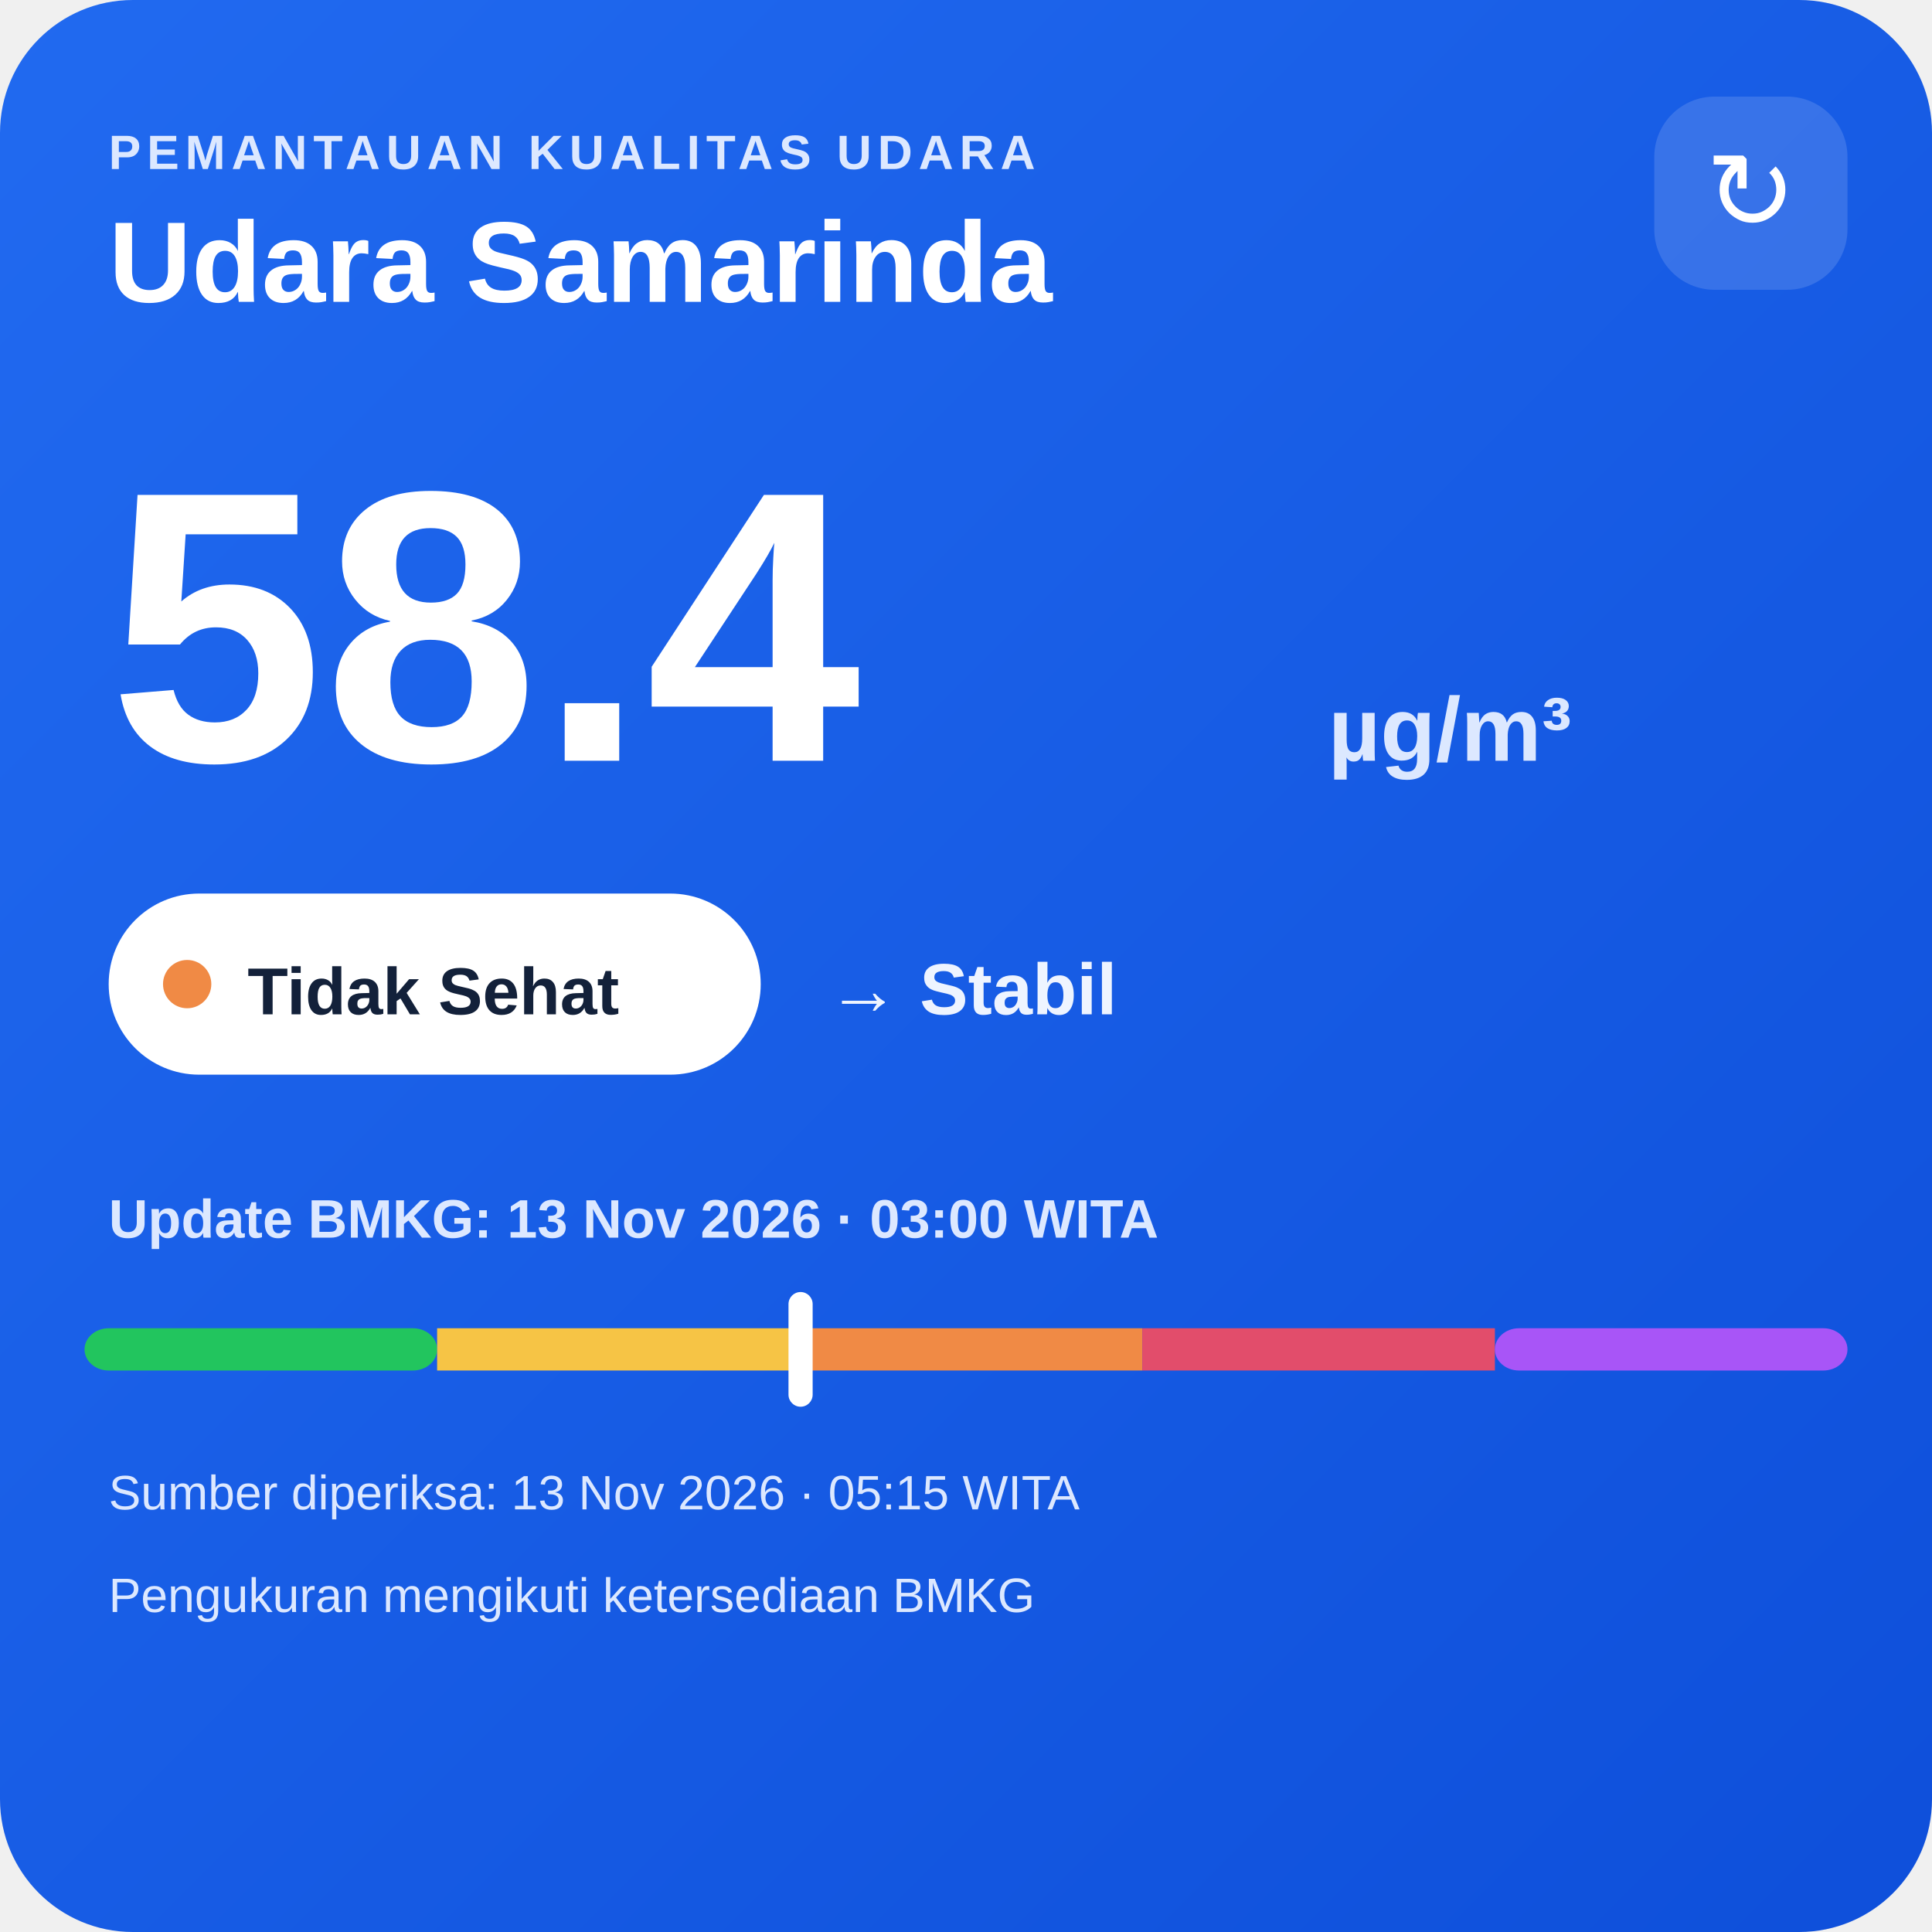
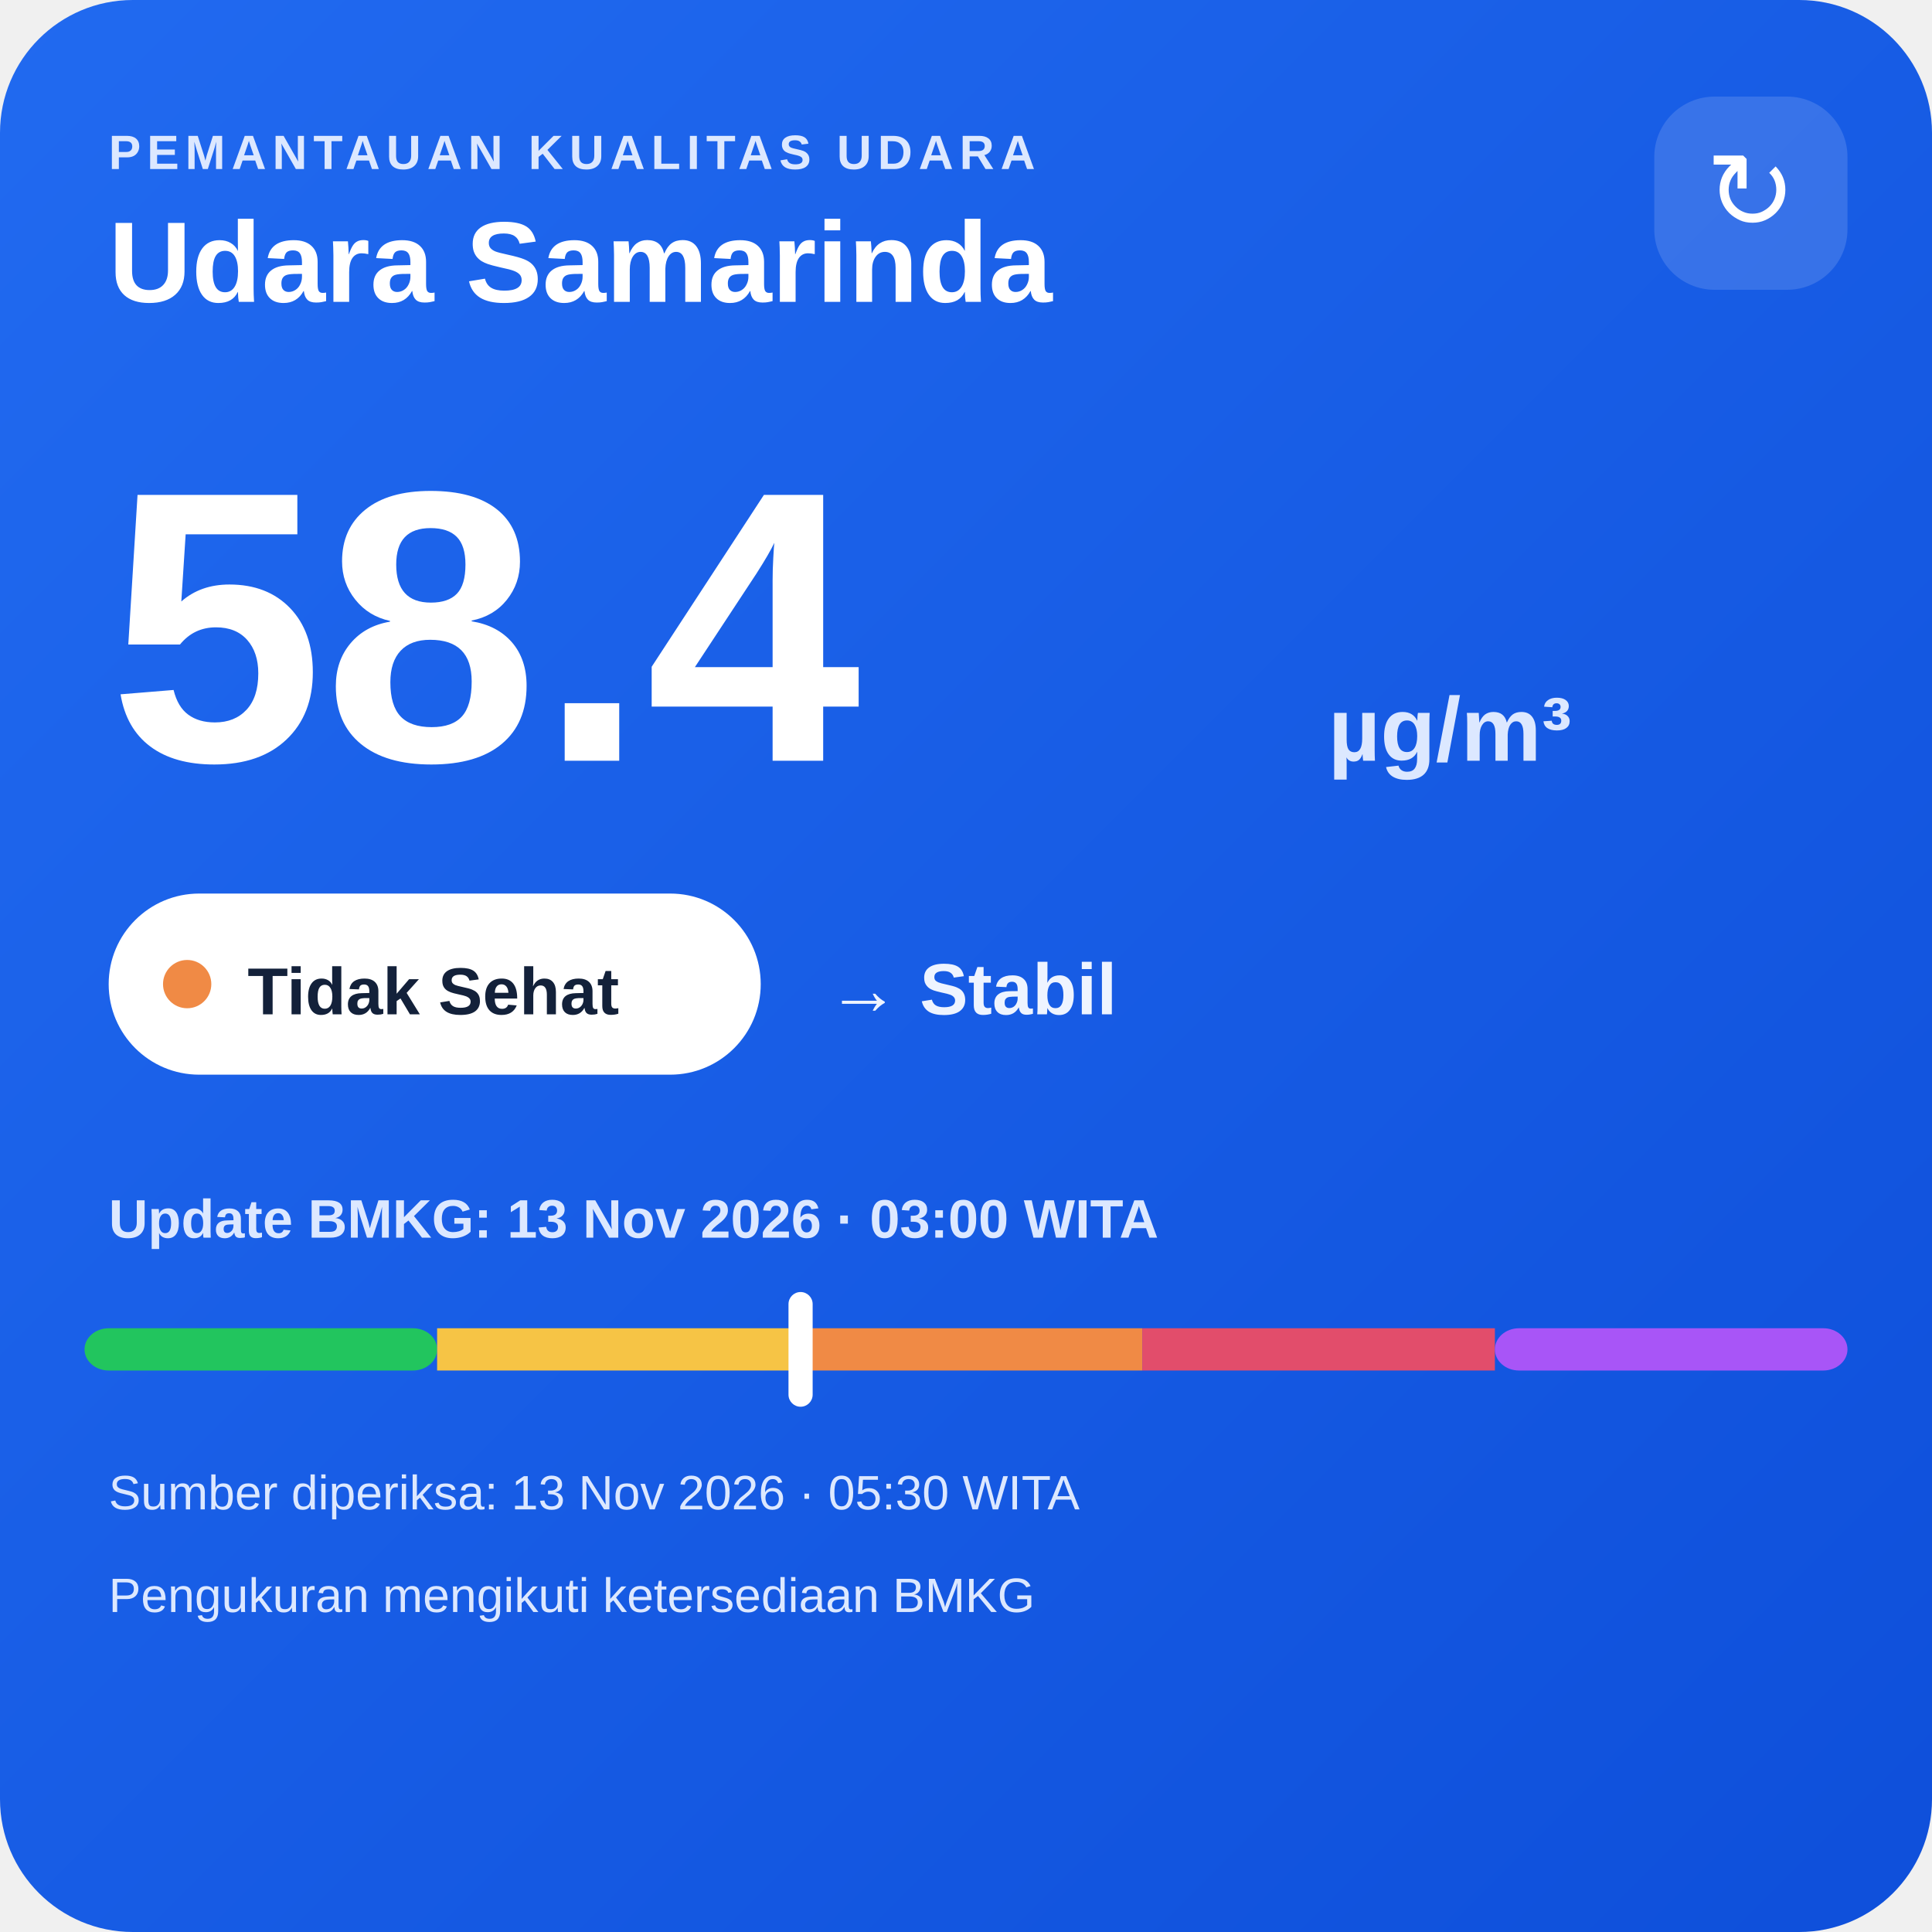
<svg xmlns="http://www.w3.org/2000/svg" width="320" height="320" viewBox="0 0 320 320">
  <defs>
    <linearGradient id="bg" x1="0" y1="0" x2="1" y2="1">
      <stop offset="0" stop-color="#216af0" />
      <stop offset="1" stop-color="#0e4fda" />
    </linearGradient>
  </defs>
  <rect width="320" height="320" rx="22" fill="url(#bg)" />
  <text x="18" y="28" fill="#dce8ff" font-family="Arial,sans-serif" font-size="8" font-weight="700" letter-spacing="1">PEMANTAUAN KUALITAS UDARA</text>
  <text x="18" y="50" fill="#ffffff" font-family="Arial,sans-serif" font-size="19" font-weight="700">Udara Samarinda</text>
  <rect x="274" y="16" width="32" height="32" rx="10" fill="#ffffff" fill-opacity=".14" />
  <text x="290" y="38" text-anchor="middle" fill="#ffffff" font-family="Arial,sans-serif" font-size="18">↻</text>
  <text x="18" y="126" fill="#ffffff" font-family="Arial,sans-serif" font-size="64" font-weight="800">58.4</text>
  <text x="220" y="126" fill="#dce8ff" font-family="Arial,sans-serif" font-size="15" font-weight="700">µg/m³</text>
  <rect x="18" y="148" width="108" height="30" rx="15" fill="#ffffff" />
  <circle cx="31" cy="163" r="4" fill="#f08a45" />
  <text x="41" y="168" fill="#13213a" font-family="Arial,sans-serif" font-size="11" font-weight="700">Tidak Sehat</text>
  <text x="137" y="168" fill="#eef4ff" font-family="Arial,sans-serif" font-size="12" font-weight="700">→ Stabil</text>
  <text x="18" y="205" fill="#dce8ff" font-family="Arial,sans-serif" font-size="9" font-weight="700">Update BMKG: 13 Nov 2026 · 03:00 WITA</text>
  <rect x="14" y="220" width="58.4" height="7" rx="4" fill="#22c55e" />
  <rect x="72.4" y="220" width="58.4" height="7" fill="#f6c445" />
  <rect x="130.8" y="220" width="58.4" height="7" fill="#f08a45" />
  <rect x="189.2" y="220" width="58.4" height="7" fill="#e24d6b" />
  <rect x="247.6" y="220" width="58.4" height="7" rx="4" fill="#a855f7" />
  <rect x="130.6" y="214" width="4" height="19" rx="2" fill="#ffffff" />
-   <text x="18" y="250" fill="#dce8ff" font-family="Arial,sans-serif" font-size="8">Sumber diperiksa: 13 Nov 2026 · 05:15 WITA</text>
+   <text x="18" y="250" fill="#dce8ff" font-family="Arial,sans-serif" font-size="8">Sumber diperiksa: 13 Nov 2026 · 05:30 WITA</text>
  <text x="18" y="267" fill="#dce8ff" font-family="Arial,sans-serif" font-size="8">Pengukuran mengikuti ketersediaan BMKG</text>
</svg>
